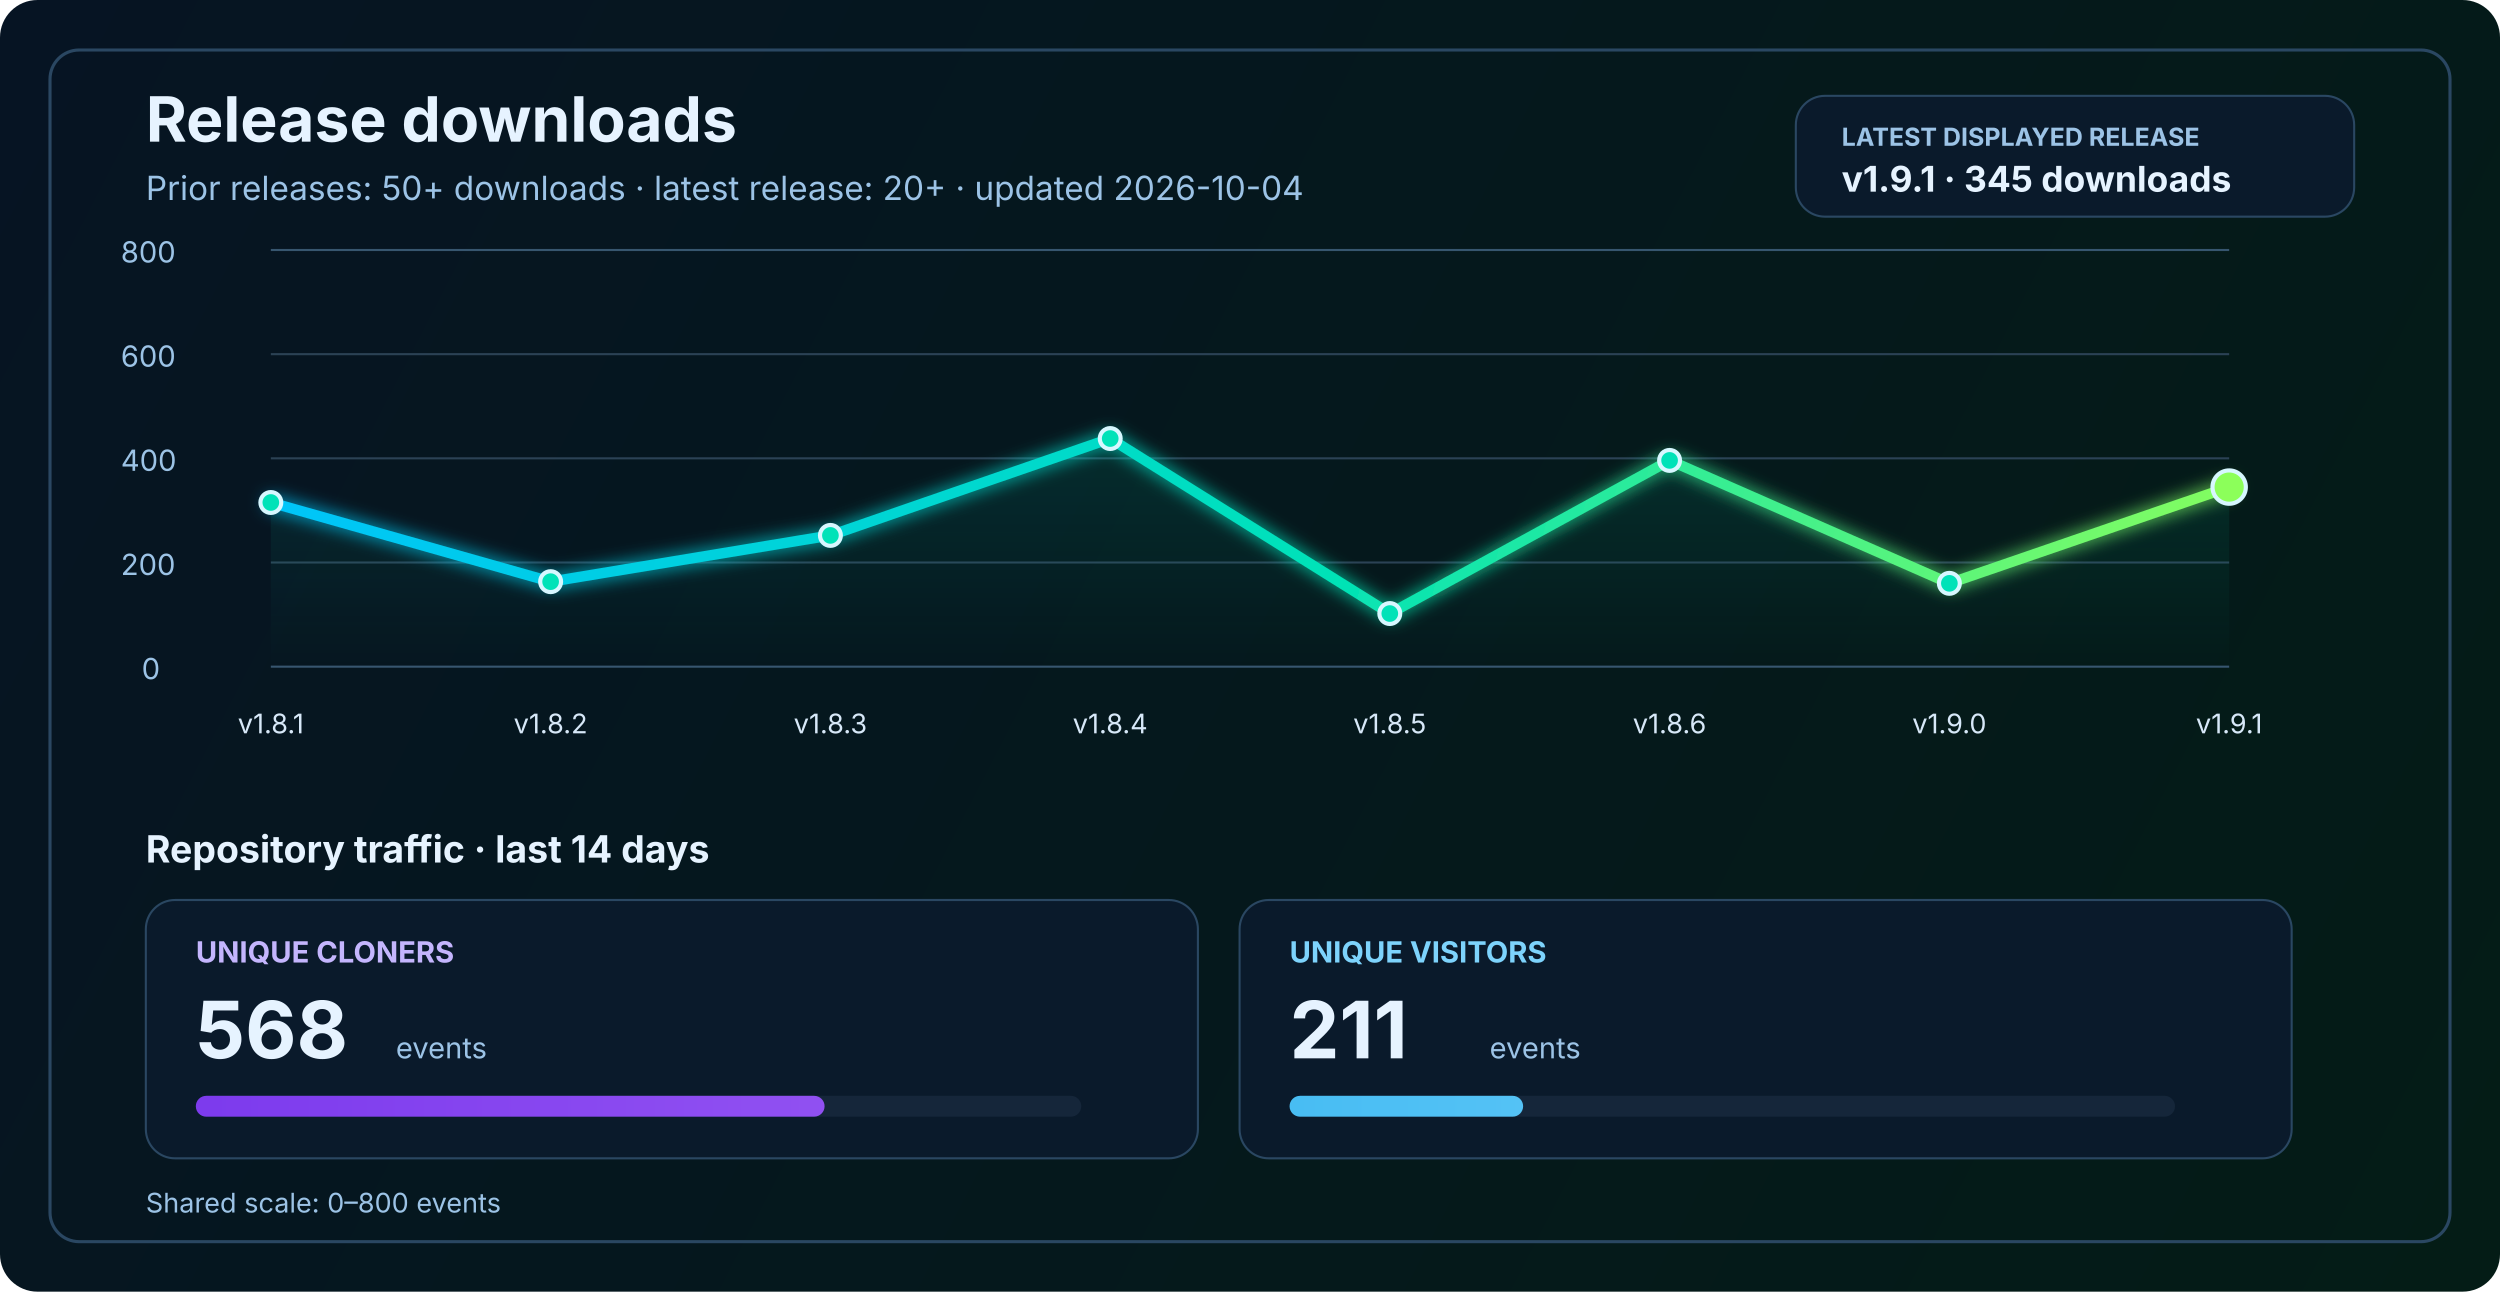
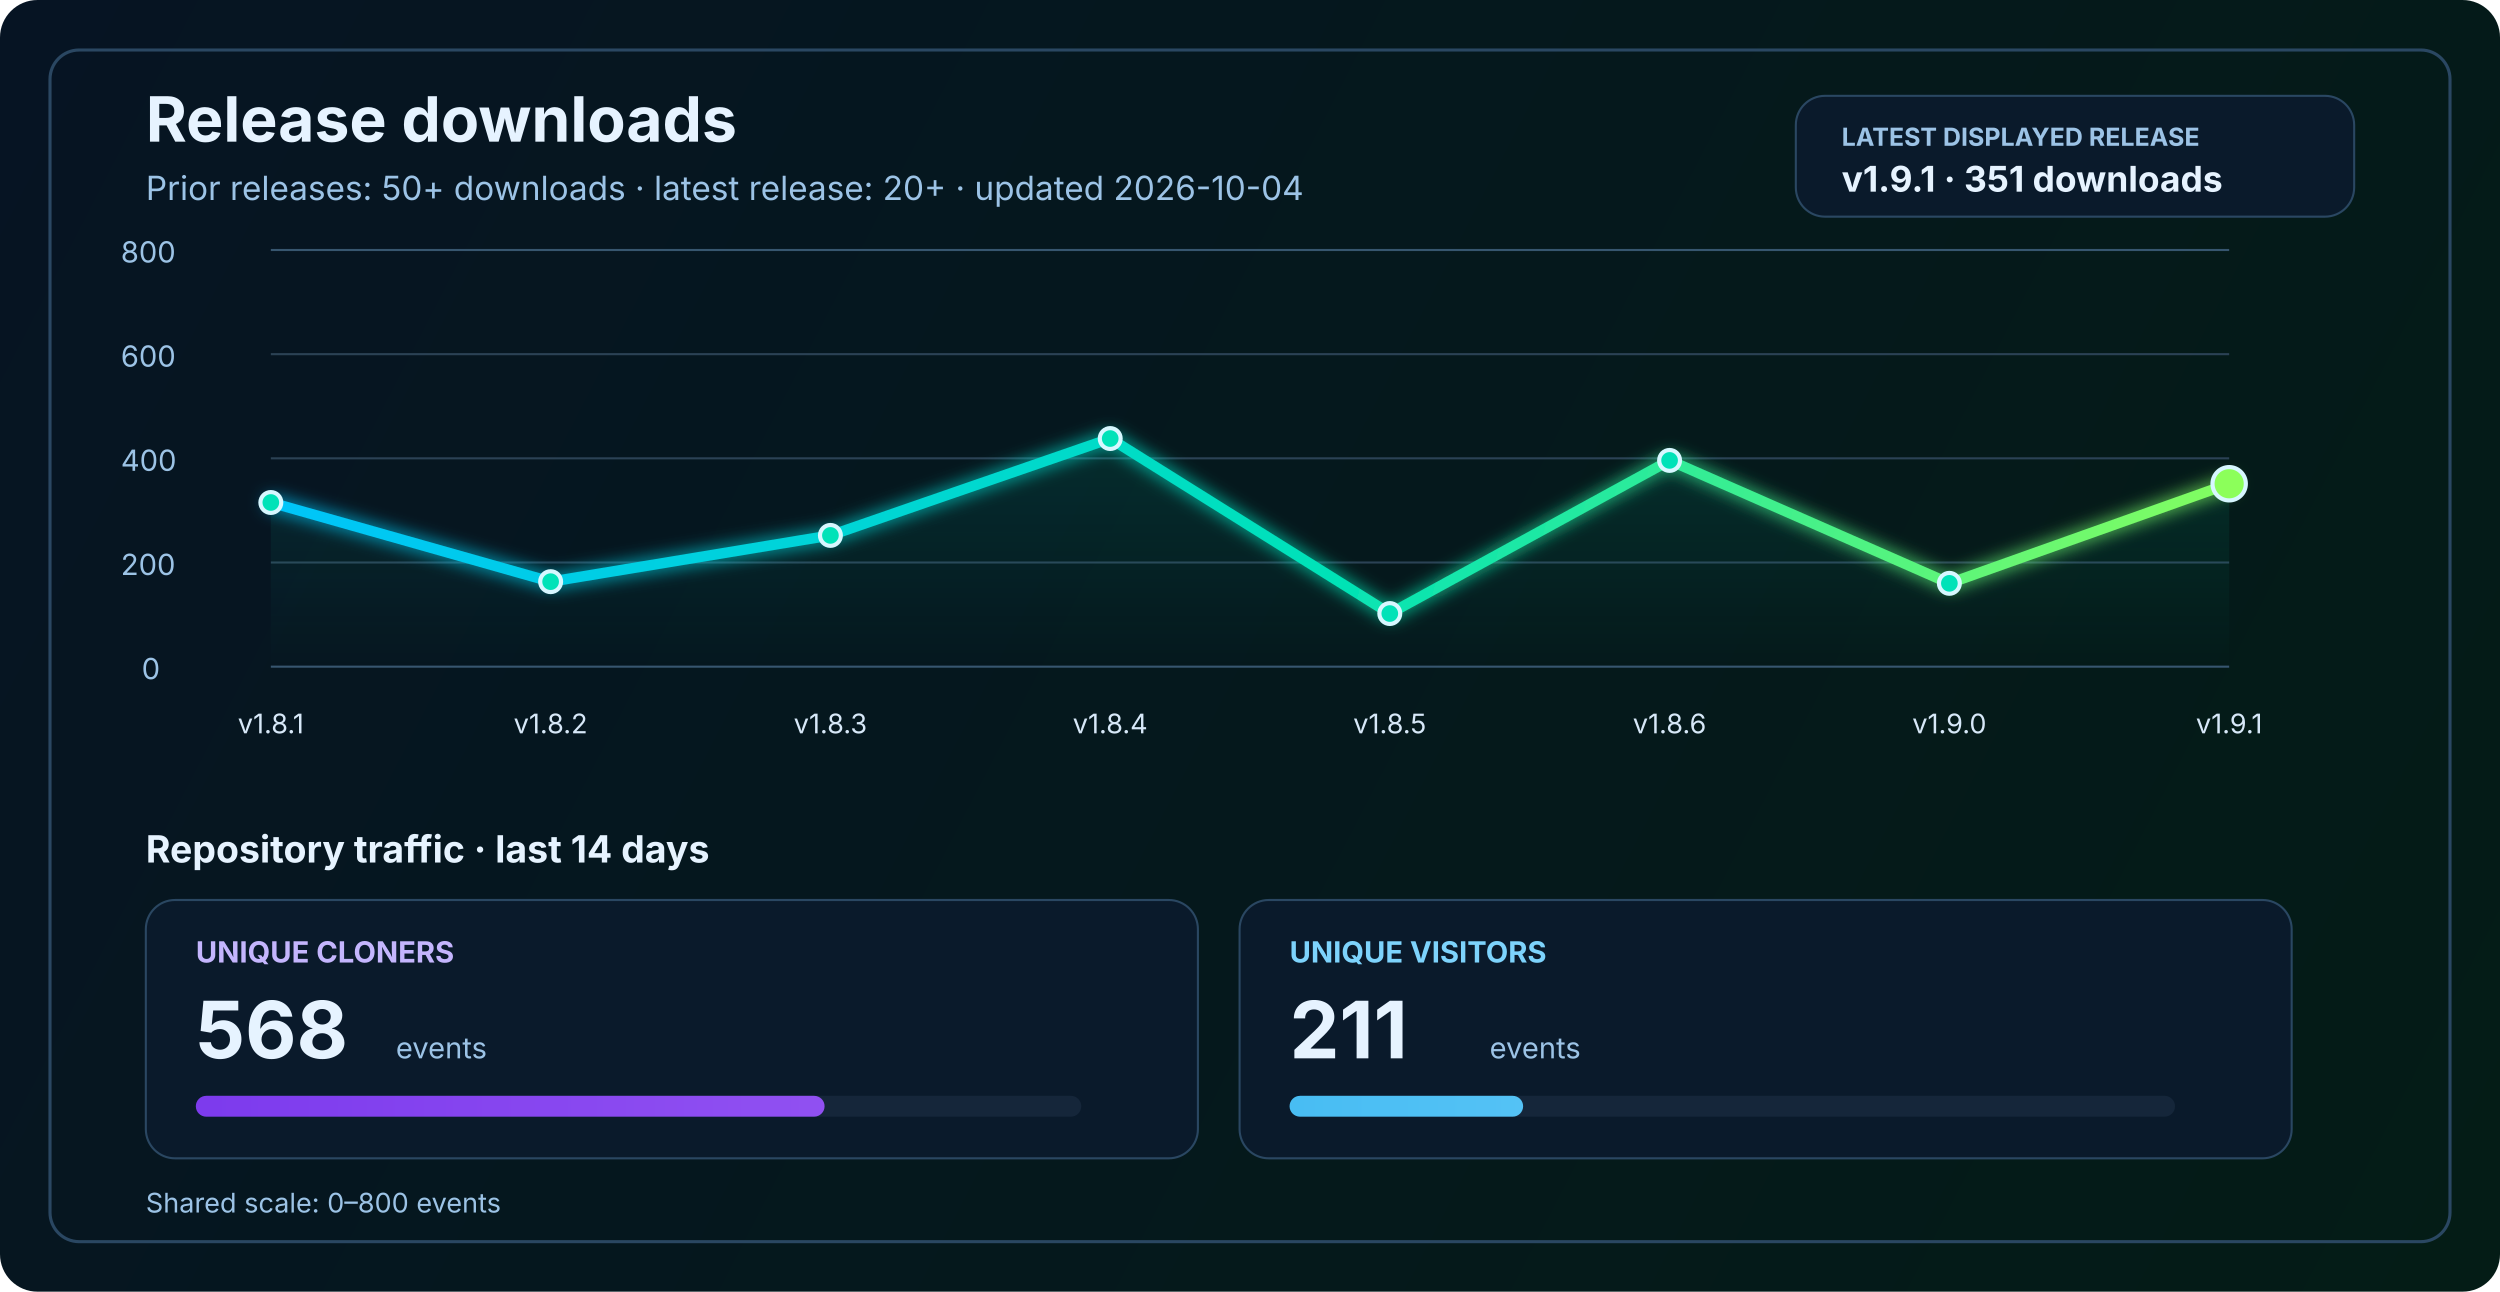
<svg xmlns="http://www.w3.org/2000/svg" width="1200" height="620" viewBox="0 0 1200 620" fill="none" role="img" aria-labelledby="title desc">
  <defs>
    <linearGradient id="bg" x1="0" y1="0" x2="1200" y2="620" gradientUnits="userSpaceOnUse">
      <stop stop-color="#061423" />
      <stop offset="1" stop-color="#041C16" />
    </linearGradient>
    <linearGradient id="line" x1="130" y1="86" x2="1070" y2="340" gradientUnits="userSpaceOnUse">
      <stop stop-color="#00C2FF" />
      <stop offset="0.55" stop-color="#00E2B8" />
      <stop offset="1" stop-color="#8CFF5A" />
    </linearGradient>
    <linearGradient id="area" x1="0" y1="120" x2="0" y2="320" gradientUnits="userSpaceOnUse">
      <stop stop-color="#00E2B8" stop-opacity="0.20" />
      <stop offset="1" stop-color="#00E2B8" stop-opacity="0" />
    </linearGradient>
    <linearGradient id="cloneFill" x1="86" y1="450" x2="1110" y2="450" gradientUnits="userSpaceOnUse">
      <stop stop-color="#7C3AED" />
      <stop offset="1" stop-color="#C084FC" />
    </linearGradient>
    <linearGradient id="viewFill" x1="86" y1="482" x2="1110" y2="482" gradientUnits="userSpaceOnUse">
      <stop stop-color="#0EA5E9" />
      <stop offset="1" stop-color="#7DD3FC" />
    </linearGradient>
    <filter id="glow" x="-50%" y="-50%" width="200%" height="200%">
      <feGaussianBlur stdDeviation="4" result="blur" />
      <feMerge>
        <feMergeNode in="blur" />
        <feMergeNode in="SourceGraphic" />
      </feMerge>
    </filter>
  </defs>
  <rect width="1200" height="620" rx="18" fill="url(#bg)" />
  <rect x="24" y="24" width="1152" height="572" rx="14" stroke="#2A4762" stroke-width="1.5" />
  <text x="70" y="68" fill="#E6F3FF" font-size="30" font-family="SF Pro Display, -apple-system, BlinkMacSystemFont, Segoe UI, sans-serif" font-weight="700">Release downloads</text>
  <text x="70" y="96" fill="#9CC3E6" font-size="16" font-family="SF Pro Text, -apple-system, BlinkMacSystemFont, Segoe UI, sans-serif">Prior releases: 50+ downloads · latest release: 20+ · updated 2026-10-04</text>
  <rect x="862" y="46" width="268" height="58" rx="14" fill="#0A1A2B" stroke="#2A4762" stroke-width="1" />
  <text x="884" y="70" fill="#9CC3E6" font-size="12" font-family="SF Pro Text, -apple-system, BlinkMacSystemFont, Segoe UI, sans-serif" font-weight="700">LATEST DISPLAYED RELEASE</text>
-   <text x="884" y="92" fill="#E6F3FF" font-size="17" font-family="SF Pro Text, -apple-system, BlinkMacSystemFont, Segoe UI, sans-serif" font-weight="700">v1.9.1 · 345 downloads</text>
+   <text x="884" y="92" fill="#E6F3FF" font-size="17" font-family="SF Pro Text, -apple-system, BlinkMacSystemFont, Segoe UI, sans-serif" font-weight="700">v1.9.1 · 351 downloads</text>
  <line x1="130" y1="320.0" x2="1070" y2="320.0" stroke="#37566F" stroke-width="1" />
  <line x1="130" y1="270.0" x2="1070" y2="270.0" stroke="#2B4255" stroke-width="1" />
  <line x1="130" y1="220.0" x2="1070" y2="220.0" stroke="#2B4255" stroke-width="1" />
  <line x1="130" y1="170.0" x2="1070" y2="170.0" stroke="#2B4255" stroke-width="1" />
  <line x1="130" y1="120.0" x2="1070" y2="120.0" stroke="#37566F" stroke-width="1" />
  <text x="68" y="326.0" fill="#9CC3E6" font-size="14" font-family="SF Pro Text, -apple-system, BlinkMacSystemFont, Segoe UI, sans-serif">0</text>
  <text x="58" y="276.0" fill="#9CC3E6" font-size="14" font-family="SF Pro Text, -apple-system, BlinkMacSystemFont, Segoe UI, sans-serif">200</text>
  <text x="58" y="226.0" fill="#9CC3E6" font-size="14" font-family="SF Pro Text, -apple-system, BlinkMacSystemFont, Segoe UI, sans-serif">400</text>
  <text x="58" y="176.0" fill="#9CC3E6" font-size="14" font-family="SF Pro Text, -apple-system, BlinkMacSystemFont, Segoe UI, sans-serif">600</text>
  <text x="58" y="126.0" fill="#9CC3E6" font-size="14" font-family="SF Pro Text, -apple-system, BlinkMacSystemFont, Segoe UI, sans-serif">800</text>
-   <path d="M 130.0 241.2 L 264.3 279.2 L 398.6 257.0 L 532.9 210.5 L 667.1 294.5 L 801.4 221.0 L 935.7 280.0 L 1070.0 233.8 L 1070 320 L 130 320 Z" fill="url(#area)" />
-   <polyline points="130.0,241.2 264.3,279.2 398.6,257.0 532.9,210.5 667.1,294.5 801.4,221.0 935.7,280.0 1070.0,233.8" fill="none" stroke="url(#line)" stroke-width="5" stroke-linecap="round" stroke-linejoin="round" filter="url(#glow)" />
+   <path d="M 130.0 241.2 L 264.3 279.2 L 398.6 257.0 L 532.9 210.5 L 667.1 294.5 L 801.4 221.0 L 935.7 280.0 L 1070.0 232.2 L 1070 320 L 130 320 Z" fill="url(#area)" />
+   <polyline points="130.0,241.2 264.3,279.2 398.6,257.0 532.9,210.5 667.1,294.5 801.4,221.0 935.7,280.0 1070.0,232.2" fill="none" stroke="url(#line)" stroke-width="5" stroke-linecap="round" stroke-linejoin="round" filter="url(#glow)" />
  <circle cx="130.0" cy="241.2" r="5" fill="#00E2B8" stroke="#D7F7FF" stroke-width="2" />
  <circle cx="264.3" cy="279.2" r="5" fill="#00E2B8" stroke="#D7F7FF" stroke-width="2" />
  <circle cx="398.6" cy="257.0" r="5" fill="#00E2B8" stroke="#D7F7FF" stroke-width="2" />
  <circle cx="532.9" cy="210.5" r="5" fill="#00E2B8" stroke="#D7F7FF" stroke-width="2" />
  <circle cx="667.1" cy="294.5" r="5" fill="#00E2B8" stroke="#D7F7FF" stroke-width="2" />
  <circle cx="801.4" cy="221.0" r="5" fill="#00E2B8" stroke="#D7F7FF" stroke-width="2" />
  <circle cx="935.7" cy="280.0" r="5" fill="#00E2B8" stroke="#D7F7FF" stroke-width="2" />
-   <circle cx="1070.0" cy="233.8" r="8" fill="#8CFF5A" stroke="#D7F7FF" stroke-width="2" />
+   <circle cx="1070.0" cy="232.2" r="8" fill="#8CFF5A" stroke="#D7F7FF" stroke-width="2" />
  <text x="130.0" y="352" text-anchor="middle" fill="#D7E8F8" font-size="13" font-family="SF Pro Text, -apple-system, BlinkMacSystemFont, Segoe UI, sans-serif">v1.8.1</text>
  <text x="264.3" y="352" text-anchor="middle" fill="#D7E8F8" font-size="13" font-family="SF Pro Text, -apple-system, BlinkMacSystemFont, Segoe UI, sans-serif">v1.8.2</text>
  <text x="398.6" y="352" text-anchor="middle" fill="#D7E8F8" font-size="13" font-family="SF Pro Text, -apple-system, BlinkMacSystemFont, Segoe UI, sans-serif">v1.8.3</text>
  <text x="532.9" y="352" text-anchor="middle" fill="#D7E8F8" font-size="13" font-family="SF Pro Text, -apple-system, BlinkMacSystemFont, Segoe UI, sans-serif">v1.8.4</text>
  <text x="667.1" y="352" text-anchor="middle" fill="#D7E8F8" font-size="13" font-family="SF Pro Text, -apple-system, BlinkMacSystemFont, Segoe UI, sans-serif">v1.8.5</text>
  <text x="801.4" y="352" text-anchor="middle" fill="#D7E8F8" font-size="13" font-family="SF Pro Text, -apple-system, BlinkMacSystemFont, Segoe UI, sans-serif">v1.8.6</text>
  <text x="935.7" y="352" text-anchor="middle" fill="#D7E8F8" font-size="13" font-family="SF Pro Text, -apple-system, BlinkMacSystemFont, Segoe UI, sans-serif">v1.9.0</text>
  <text x="1070.0" y="352" text-anchor="middle" fill="#D7E8F8" font-size="13" font-family="SF Pro Text, -apple-system, BlinkMacSystemFont, Segoe UI, sans-serif">v1.9.1</text>
  <text x="70" y="414" fill="#E6F3FF" font-size="18" font-family="SF Pro Text, -apple-system, BlinkMacSystemFont, Segoe UI, sans-serif" font-weight="700">Repository traffic · last 14 days</text>
  <rect x="70" y="432" width="505" height="124" rx="14" fill="#0A1A2B" stroke="#2A4762" stroke-width="1" />
  <text x="94" y="462" fill="#C4B5FD" font-size="14" font-family="SF Pro Text, -apple-system, BlinkMacSystemFont, Segoe UI, sans-serif" font-weight="700">UNIQUE CLONERS</text>
  <text x="94" y="508" fill="#E6F3FF" font-size="38" font-family="SF Pro Display, -apple-system, BlinkMacSystemFont, Segoe UI, sans-serif" font-weight="700">568</text>
  <text x="190" y="508" fill="#9CC3E6" font-size="14" font-family="SF Pro Text, -apple-system, BlinkMacSystemFont, Segoe UI, sans-serif">events</text>
  <rect x="94" y="526" width="425" height="10" rx="5" fill="#15263A" />
  <rect x="94" y="526" width="301.8" height="10" rx="5" fill="url(#cloneFill)" />
  <rect x="595" y="432" width="505" height="124" rx="14" fill="#0A1A2B" stroke="#2A4762" stroke-width="1" />
  <text x="619" y="462" fill="#7DD3FC" font-size="14" font-family="SF Pro Text, -apple-system, BlinkMacSystemFont, Segoe UI, sans-serif" font-weight="700">UNIQUE VISITORS</text>
  <text x="619" y="508" fill="#E6F3FF" font-size="38" font-family="SF Pro Display, -apple-system, BlinkMacSystemFont, Segoe UI, sans-serif" font-weight="700">211</text>
  <text x="715" y="508" fill="#9CC3E6" font-size="14" font-family="SF Pro Text, -apple-system, BlinkMacSystemFont, Segoe UI, sans-serif">events</text>
  <rect x="619" y="526" width="425" height="10" rx="5" fill="#15263A" />
  <rect x="619" y="526" width="112.1" height="10" rx="5" fill="url(#viewFill)" />
  <text x="70" y="582" fill="#9CC3E6" font-size="13" font-family="SF Pro Text, -apple-system, BlinkMacSystemFont, Segoe UI, sans-serif">Shared scale: 0–800 events</text>
</svg>
